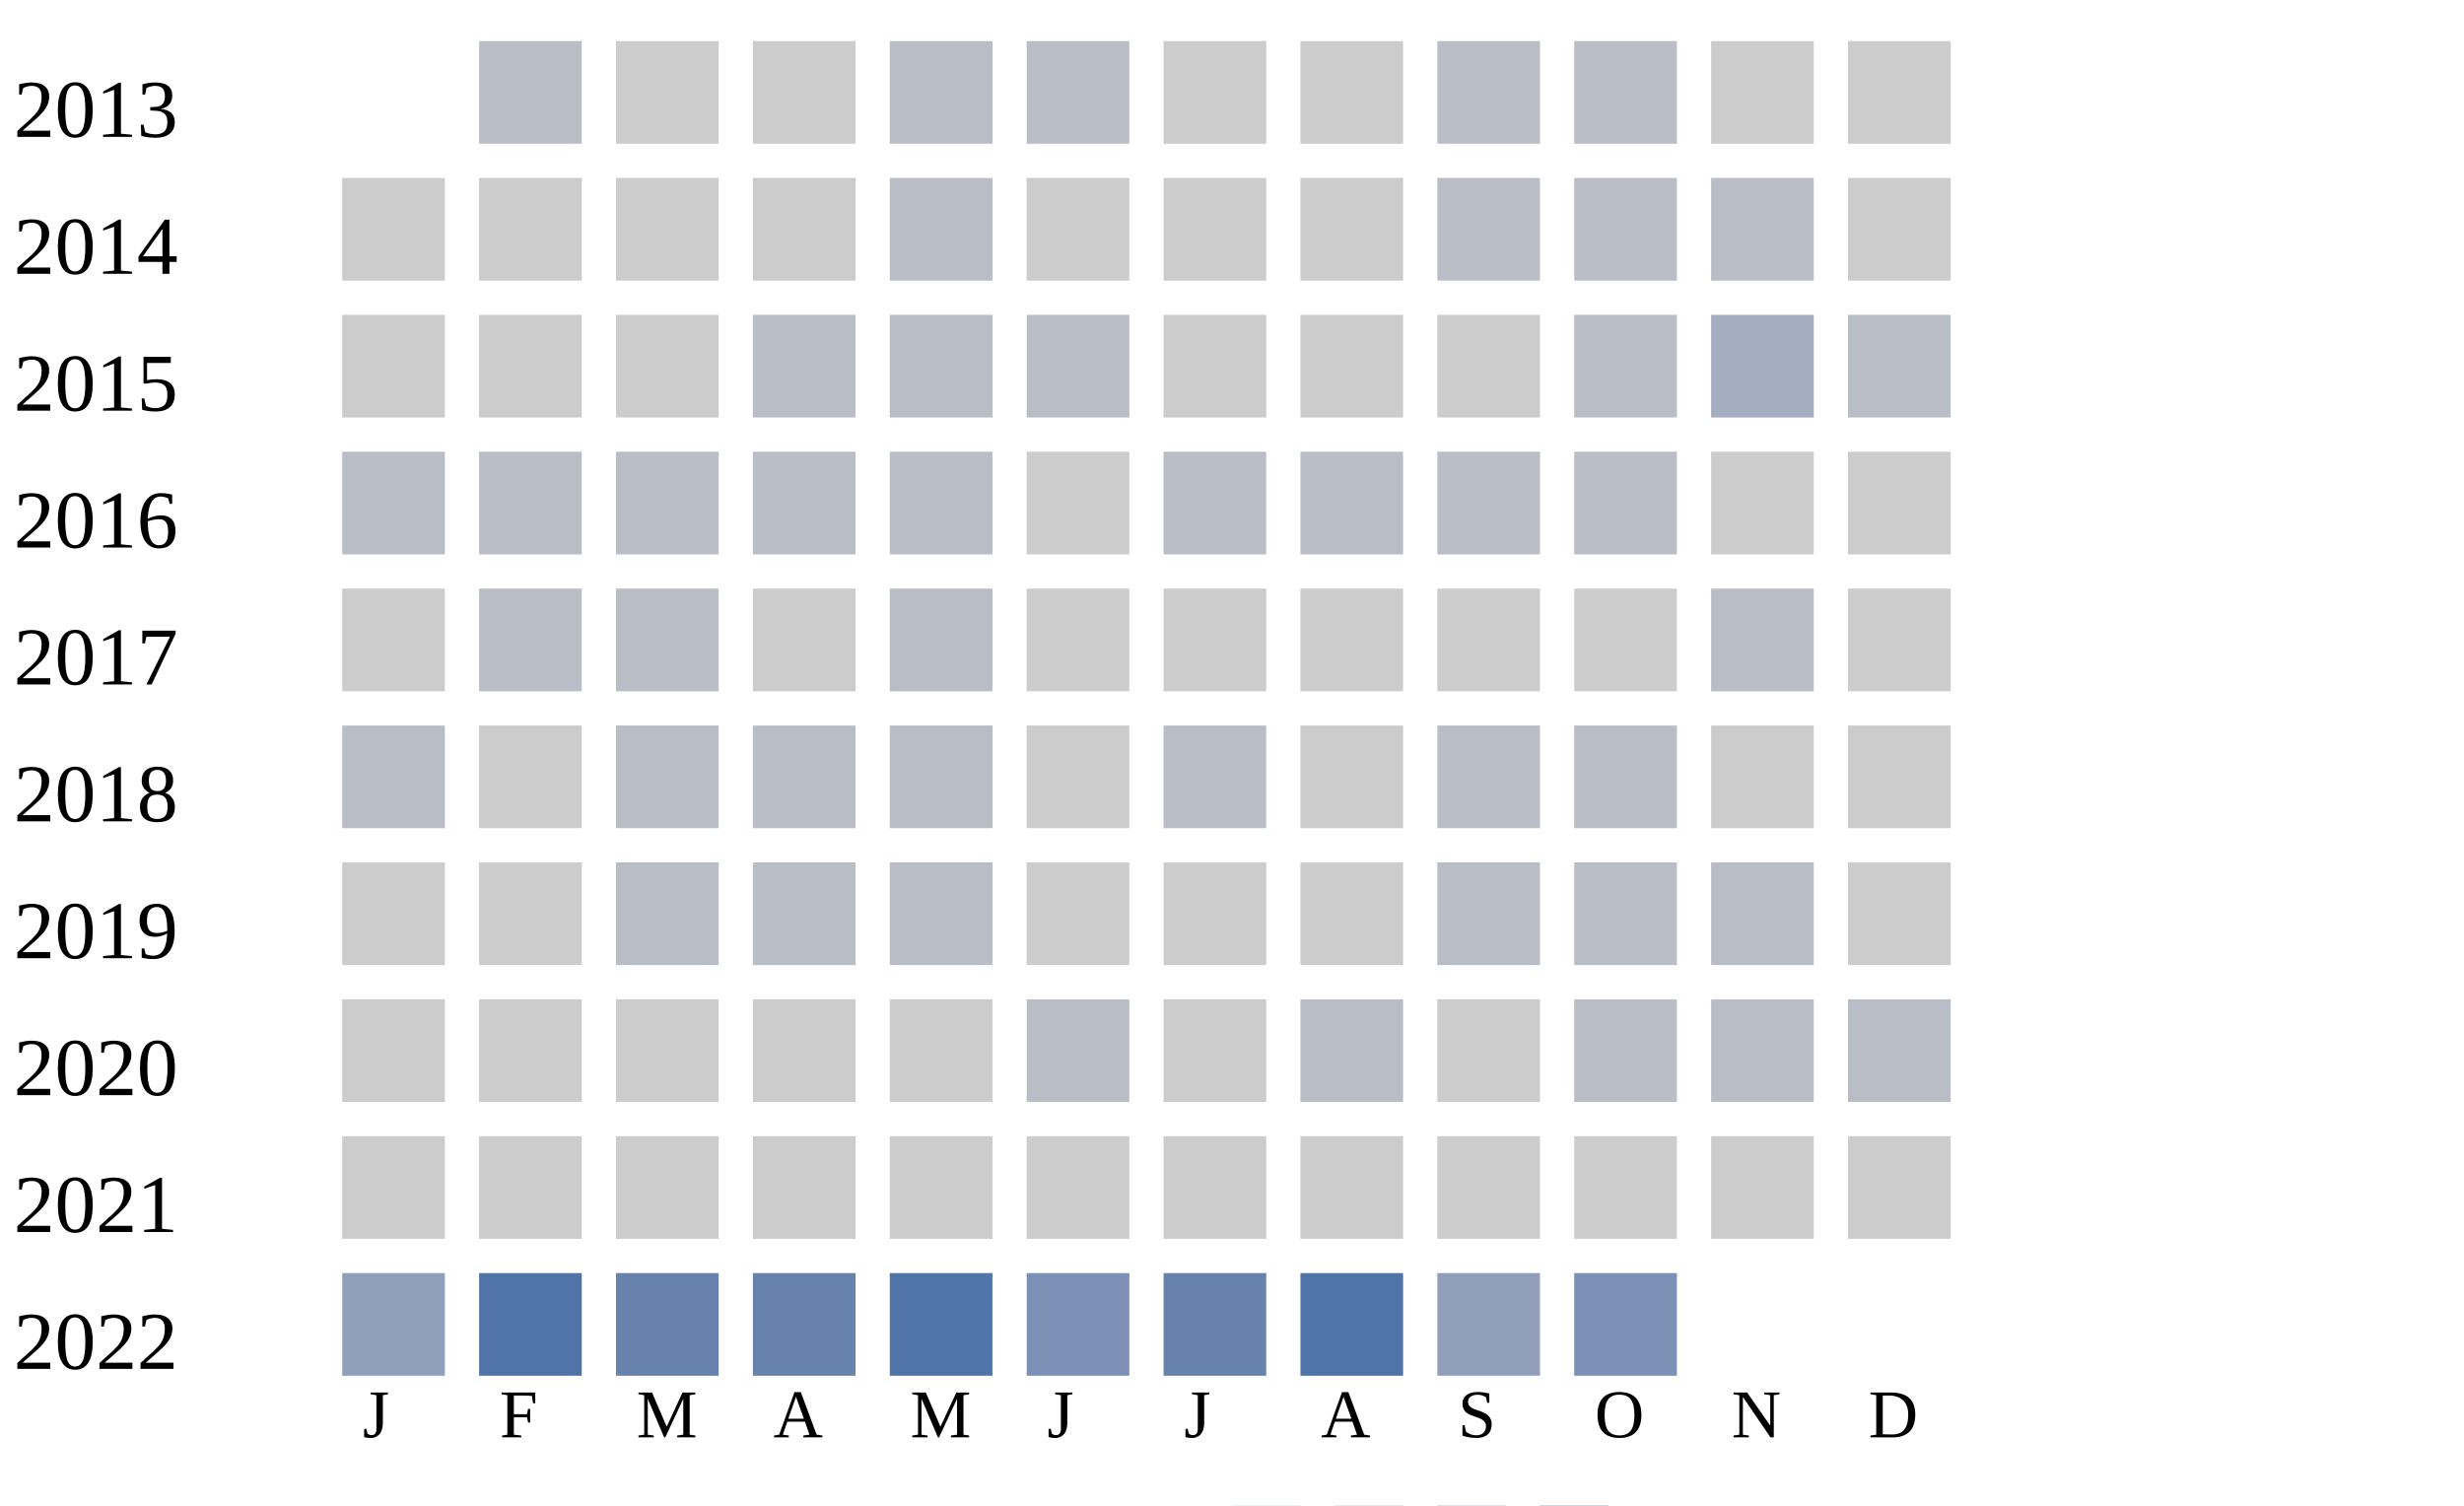
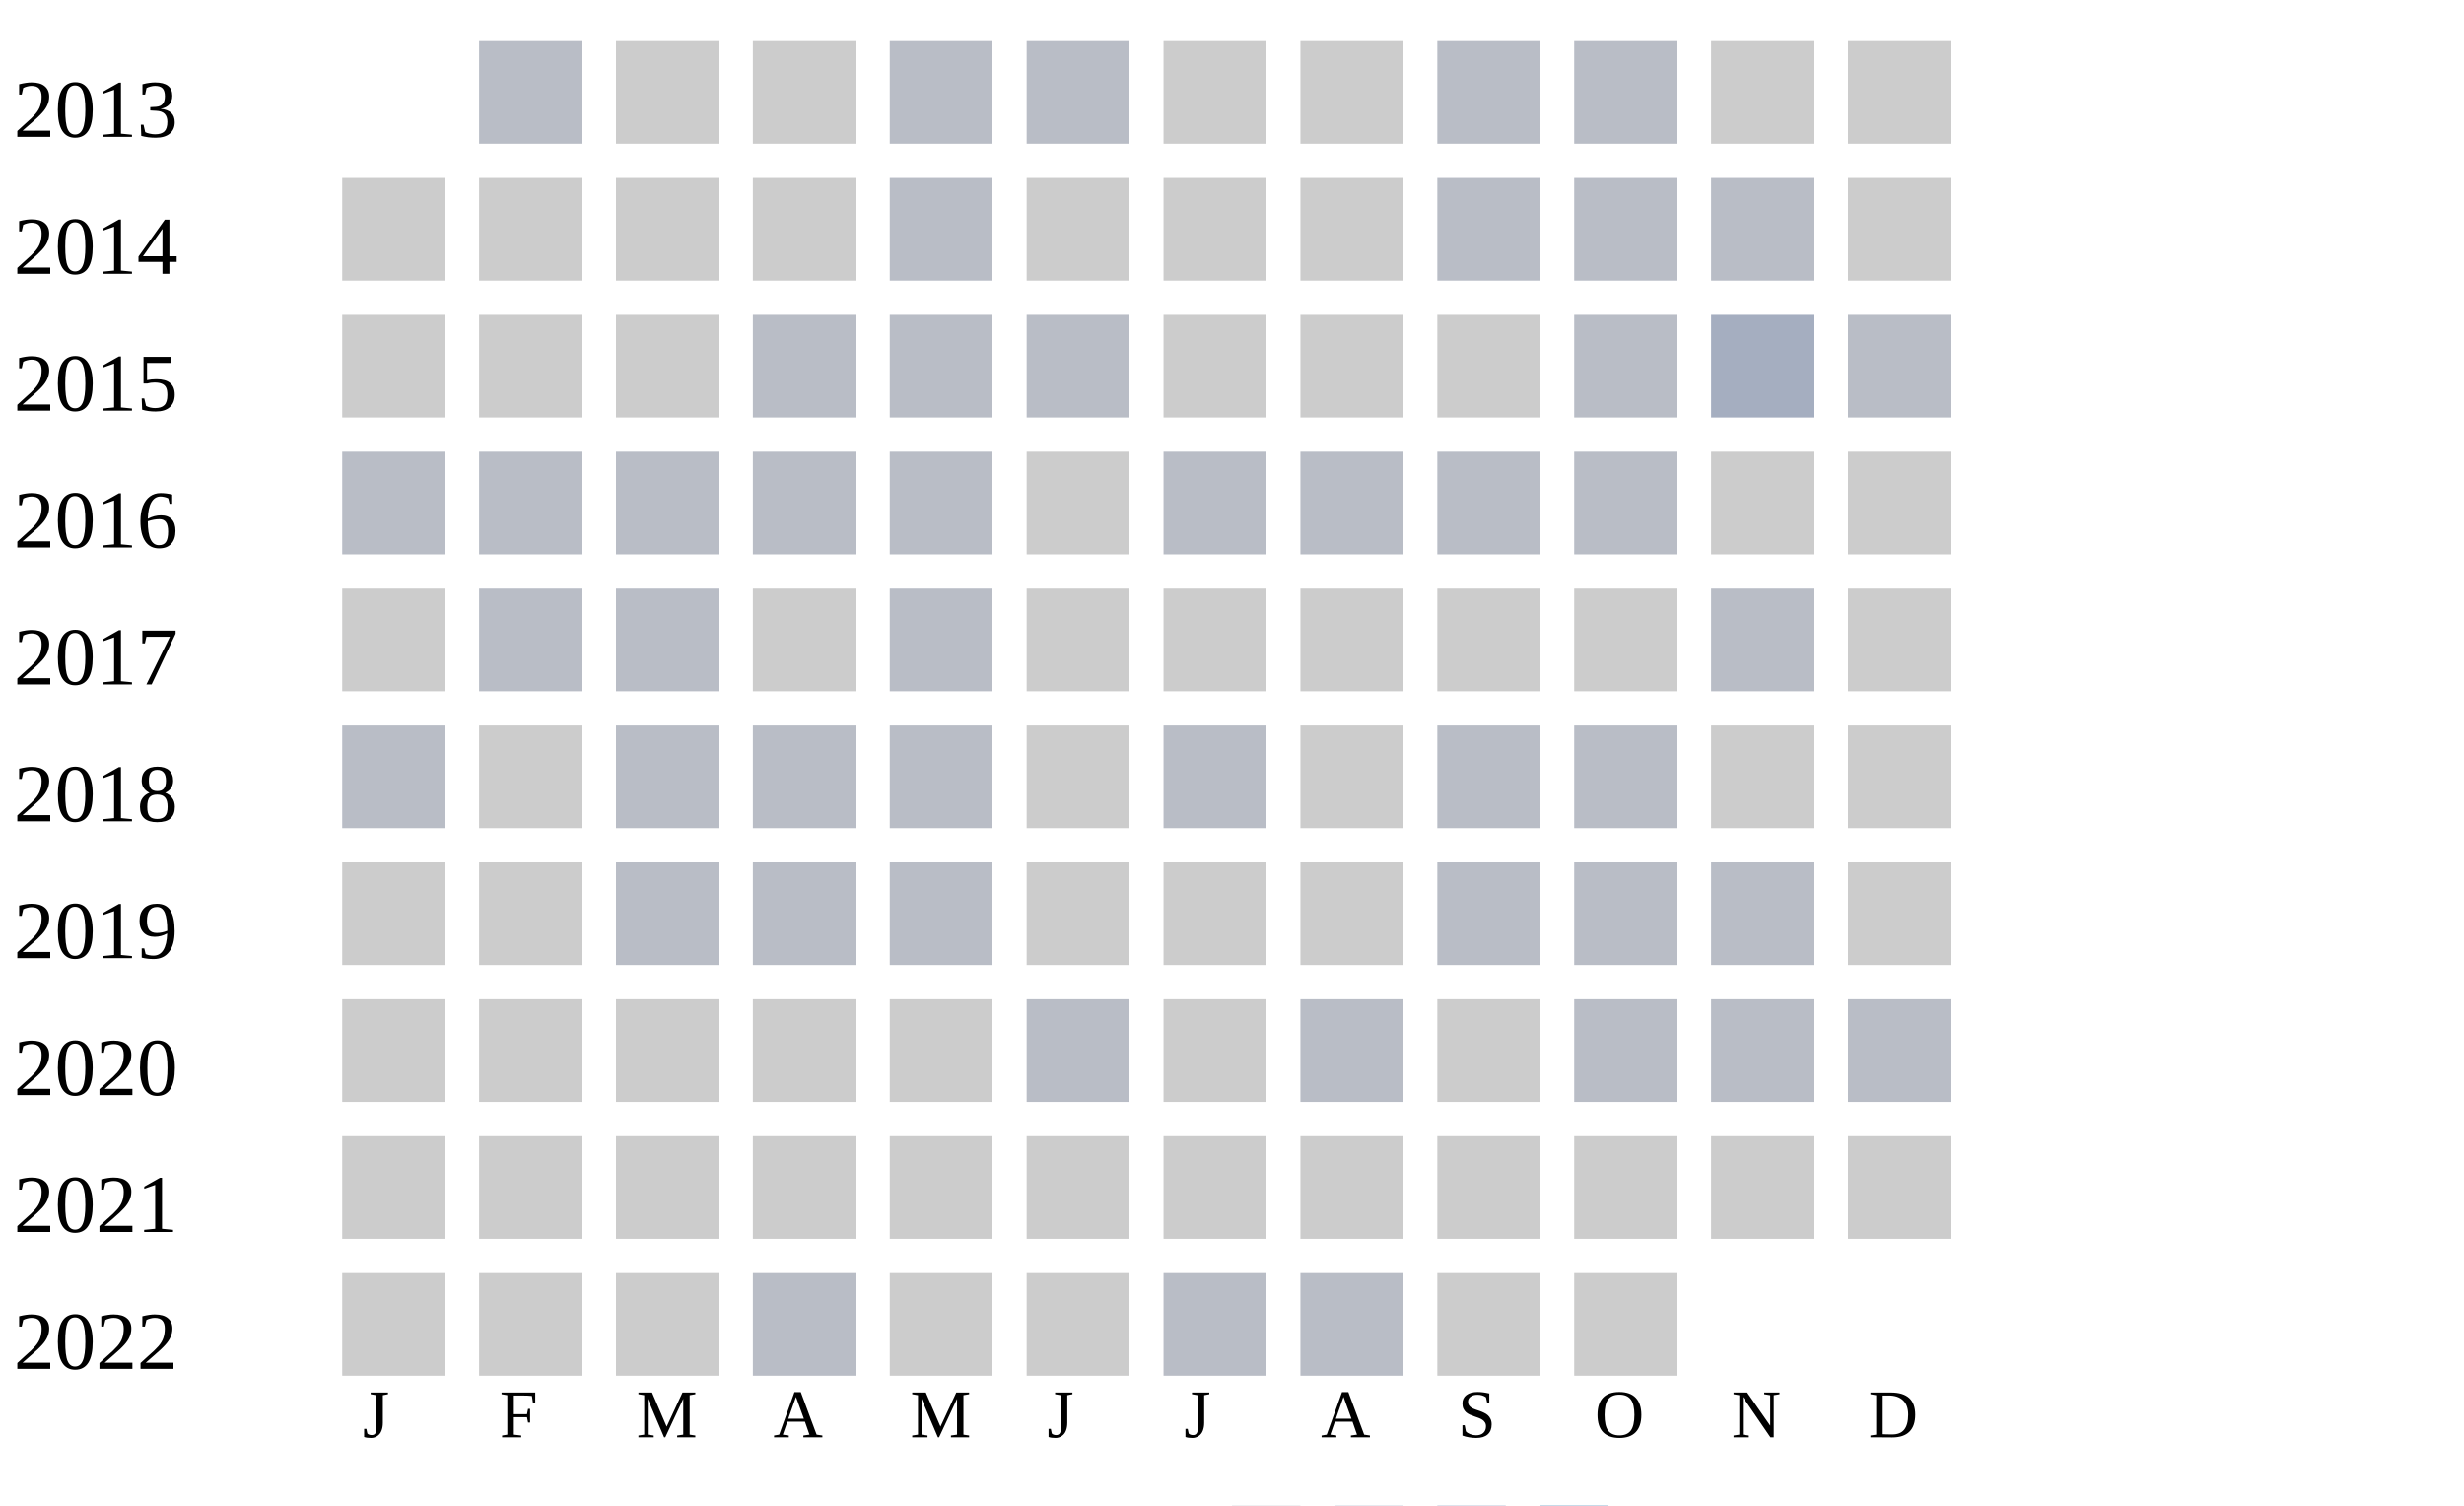
<svg xmlns="http://www.w3.org/2000/svg" width="360" height="220">
  <g transform="translate(0 0)">
    <text x="2" y="20">2013</text>
    <rect x="70" y="6" width="15" height="15" fill="#b9bdc6" />
    <rect x="90" y="6" width="15" height="15" fill="#cccccc" />
    <rect x="110" y="6" width="15" height="15" fill="#cccccc" />
    <rect x="130" y="6" width="15" height="15" fill="#b9bdc6" />
    <rect x="150" y="6" width="15" height="15" fill="#b9bdc6" />
    <rect x="170" y="6" width="15" height="15" fill="#cccccc" />
    <rect x="190" y="6" width="15" height="15" fill="#cccccc" />
    <rect x="210" y="6" width="15" height="15" fill="#b9bdc6" />
    <rect x="230" y="6" width="15" height="15" fill="#b9bdc6" />
    <rect x="250" y="6" width="15" height="15" fill="#cccccc" />
    <rect x="270" y="6" width="15" height="15" fill="#cccccc" />
  </g>
  <g transform="translate(0 20)">
    <text x="2" y="20">2014</text>
    <rect x="50" y="6" width="15" height="15" fill="#cccccc" />
    <rect x="70" y="6" width="15" height="15" fill="#cccccc" />
    <rect x="90" y="6" width="15" height="15" fill="#cccccc" />
    <rect x="110" y="6" width="15" height="15" fill="#cccccc" />
    <rect x="130" y="6" width="15" height="15" fill="#b9bdc6" />
    <rect x="150" y="6" width="15" height="15" fill="#cccccc" />
    <rect x="170" y="6" width="15" height="15" fill="#cccccc" />
    <rect x="190" y="6" width="15" height="15" fill="#cccccc" />
    <rect x="210" y="6" width="15" height="15" fill="#b9bdc6" />
    <rect x="230" y="6" width="15" height="15" fill="#b9bdc6" />
    <rect x="250" y="6" width="15" height="15" fill="#b9bdc6" />
    <rect x="270" y="6" width="15" height="15" fill="#cccccc" />
  </g>
  <g transform="translate(0 40)">
    <text x="2" y="20">2015</text>
    <rect x="50" y="6" width="15" height="15" fill="#cccccc" />
    <rect x="70" y="6" width="15" height="15" fill="#cccccc" />
    <rect x="90" y="6" width="15" height="15" fill="#cccccc" />
    <rect x="110" y="6" width="15" height="15" fill="#b9bdc6" />
    <rect x="130" y="6" width="15" height="15" fill="#b9bdc6" />
    <rect x="150" y="6" width="15" height="15" fill="#b9bdc6" />
    <rect x="170" y="6" width="15" height="15" fill="#cccccc" />
    <rect x="190" y="6" width="15" height="15" fill="#cccccc" />
    <rect x="210" y="6" width="15" height="15" fill="#cccccc" />
    <rect x="230" y="6" width="15" height="15" fill="#b9bdc6" />
    <rect x="250" y="6" width="15" height="15" fill="#a5aec0" />
    <rect x="270" y="6" width="15" height="15" fill="#b9bdc6" />
  </g>
  <g transform="translate(0 60)">
    <text x="2" y="20">2016</text>
    <rect x="50" y="6" width="15" height="15" fill="#b9bdc6" />
    <rect x="70" y="6" width="15" height="15" fill="#b9bdc6" />
    <rect x="90" y="6" width="15" height="15" fill="#b9bdc6" />
    <rect x="110" y="6" width="15" height="15" fill="#b9bdc6" />
    <rect x="130" y="6" width="15" height="15" fill="#b9bdc6" />
    <rect x="150" y="6" width="15" height="15" fill="#cccccc" />
    <rect x="170" y="6" width="15" height="15" fill="#b9bdc6" />
    <rect x="190" y="6" width="15" height="15" fill="#b9bdc6" />
    <rect x="210" y="6" width="15" height="15" fill="#b9bdc6" />
    <rect x="230" y="6" width="15" height="15" fill="#b9bdc6" />
    <rect x="250" y="6" width="15" height="15" fill="#cccccc" />
    <rect x="270" y="6" width="15" height="15" fill="#cccccc" />
  </g>
  <g transform="translate(0 80)">
    <text x="2" y="20">2017</text>
    <rect x="50" y="6" width="15" height="15" fill="#cccccc" />
    <rect x="70" y="6" width="15" height="15" fill="#b9bdc6" />
    <rect x="90" y="6" width="15" height="15" fill="#b9bdc6" />
    <rect x="110" y="6" width="15" height="15" fill="#cccccc" />
    <rect x="130" y="6" width="15" height="15" fill="#b9bdc6" />
    <rect x="150" y="6" width="15" height="15" fill="#cccccc" />
    <rect x="170" y="6" width="15" height="15" fill="#cccccc" />
    <rect x="190" y="6" width="15" height="15" fill="#cccccc" />
    <rect x="210" y="6" width="15" height="15" fill="#cccccc" />
    <rect x="230" y="6" width="15" height="15" fill="#cccccc" />
    <rect x="250" y="6" width="15" height="15" fill="#b9bdc6" />
    <rect x="270" y="6" width="15" height="15" fill="#cccccc" />
  </g>
  <g transform="translate(0 100)">
    <text x="2" y="20">2018</text>
    <rect x="50" y="6" width="15" height="15" fill="#b9bdc6" />
    <rect x="70" y="6" width="15" height="15" fill="#cccccc" />
    <rect x="90" y="6" width="15" height="15" fill="#b9bdc6" />
    <rect x="110" y="6" width="15" height="15" fill="#b9bdc6" />
    <rect x="130" y="6" width="15" height="15" fill="#b9bdc6" />
    <rect x="150" y="6" width="15" height="15" fill="#cccccc" />
    <rect x="170" y="6" width="15" height="15" fill="#b9bdc6" />
    <rect x="190" y="6" width="15" height="15" fill="#cccccc" />
    <rect x="210" y="6" width="15" height="15" fill="#b9bdc6" />
    <rect x="230" y="6" width="15" height="15" fill="#b9bdc6" />
    <rect x="250" y="6" width="15" height="15" fill="#cccccc" />
    <rect x="270" y="6" width="15" height="15" fill="#cccccc" />
  </g>
  <g transform="translate(0 120)">
    <text x="2" y="20">2019</text>
    <rect x="50" y="6" width="15" height="15" fill="#cccccc" />
    <rect x="70" y="6" width="15" height="15" fill="#cccccc" />
    <rect x="90" y="6" width="15" height="15" fill="#b9bdc6" />
    <rect x="110" y="6" width="15" height="15" fill="#b9bdc6" />
    <rect x="130" y="6" width="15" height="15" fill="#b9bdc6" />
    <rect x="150" y="6" width="15" height="15" fill="#cccccc" />
    <rect x="170" y="6" width="15" height="15" fill="#cccccc" />
    <rect x="190" y="6" width="15" height="15" fill="#cccccc" />
    <rect x="210" y="6" width="15" height="15" fill="#b9bdc6" />
    <rect x="230" y="6" width="15" height="15" fill="#b9bdc6" />
    <rect x="250" y="6" width="15" height="15" fill="#b9bdc6" />
    <rect x="270" y="6" width="15" height="15" fill="#cccccc" />
  </g>
  <g transform="translate(0 140)">
    <text x="2" y="20">2020</text>
    <rect x="50" y="6" width="15" height="15" fill="#cccccc" />
    <rect x="70" y="6" width="15" height="15" fill="#cccccc" />
    <rect x="90" y="6" width="15" height="15" fill="#cccccc" />
    <rect x="110" y="6" width="15" height="15" fill="#cccccc" />
    <rect x="130" y="6" width="15" height="15" fill="#cccccc" />
    <rect x="150" y="6" width="15" height="15" fill="#b9bdc6" />
    <rect x="170" y="6" width="15" height="15" fill="#cccccc" />
    <rect x="190" y="6" width="15" height="15" fill="#b9bdc6" />
    <rect x="210" y="6" width="15" height="15" fill="#cccccc" />
    <rect x="230" y="6" width="15" height="15" fill="#b9bdc6" />
    <rect x="250" y="6" width="15" height="15" fill="#b9bdc6" />
    <rect x="270" y="6" width="15" height="15" fill="#b9bdc6" />
  </g>
  <g transform="translate(0 160)">
    <text x="2" y="20">2021</text>
    <rect x="50" y="6" width="15" height="15" fill="#cccccc" />
    <rect x="70" y="6" width="15" height="15" fill="#cccccc" />
    <rect x="90" y="6" width="15" height="15" fill="#cccccc" />
    <rect x="110" y="6" width="15" height="15" fill="#cccccc" />
    <rect x="130" y="6" width="15" height="15" fill="#cccccc" />
    <rect x="150" y="6" width="15" height="15" fill="#cccccc" />
    <rect x="170" y="6" width="15" height="15" fill="#cccccc" />
    <rect x="190" y="6" width="15" height="15" fill="#cccccc" />
    <rect x="210" y="6" width="15" height="15" fill="#cccccc" />
    <rect x="230" y="6" width="15" height="15" fill="#cccccc" />
    <rect x="250" y="6" width="15" height="15" fill="#cccccc" />
    <rect x="270" y="6" width="15" height="15" fill="#cccccc" />
  </g>
  <g transform="translate(0 180)">
    <text x="2" y="20">2022</text>
-     <rect x="50" y="6" width="15" height="15" fill="#919fba" />
-     <rect x="70" y="6" width="15" height="15" fill="#5174a8" />
-     <rect x="90" y="6" width="15" height="15" fill="#6882ae" />
-     <rect x="110" y="6" width="15" height="15" fill="#6882ae" />
-     <rect x="130" y="6" width="15" height="15" fill="#5174a8" />
-     <rect x="150" y="6" width="15" height="15" fill="#7d90b5" />
-     <rect x="170" y="6" width="15" height="15" fill="#6882ae" />
-     <rect x="190" y="6" width="15" height="15" fill="#5174a8" />
-     <rect x="210" y="6" width="15" height="15" fill="#919fba" />
-     <rect x="230" y="6" width="15" height="15" fill="#7d90b5" />
+     <rect x="50" y="6" width="15" height="15" fill="#cccccc" />
+     <rect x="70" y="6" width="15" height="15" fill="#cccccc" />
+     <rect x="90" y="6" width="15" height="15" fill="#cccccc" />
+     <rect x="110" y="6" width="15" height="15" fill="#b9bdc6" />
+     <rect x="130" y="6" width="15" height="15" fill="#cccccc" />
+     <rect x="150" y="6" width="15" height="15" fill="#cccccc" />
+     <rect x="170" y="6" width="15" height="15" fill="#b9bdc6" />
+     <rect x="190" y="6" width="15" height="15" fill="#b9bdc6" />
+     <rect x="210" y="6" width="15" height="15" fill="#cccccc" />
+     <rect x="230" y="6" width="15" height="15" fill="#cccccc" />
  </g>
  <text style="font-size: 10px; text-align: center" x="53" y="210">J</text>
  <text style="font-size: 10px; text-align: center" x="73" y="210">F</text>
  <text style="font-size: 10px; text-align: center" x="93" y="210">M</text>
  <text style="font-size: 10px; text-align: center" x="113" y="210">A</text>
  <text style="font-size: 10px; text-align: center" x="133" y="210">M</text>
  <text style="font-size: 10px; text-align: center" x="153" y="210">J</text>
  <text style="font-size: 10px; text-align: center" x="173" y="210">J</text>
  <text style="font-size: 10px; text-align: center" x="193" y="210">A</text>
  <text style="font-size: 10px; text-align: center" x="213" y="210">S</text>
  <text style="font-size: 10px; text-align: center" x="233" y="210">O</text>
  <text style="font-size: 10px; text-align: center" x="253" y="210">N</text>
  <text style="font-size: 10px; text-align: center" x="273" y="210">D</text>
  <text style="font-size: 10px;" x="155" y="229">Less</text>
  <rect fill="#b9bdc6" width="10" height="10" x="180" y="220" />
  <rect fill="#919fba" width="10" height="10" x="195" y="220" />
  <rect fill="#6882ae" width="10" height="10" x="210" y="220" />
  <rect fill="#005a9c" width="10" height="10" x="225" y="220" />
  <text x="240" y="229" style="font-size: 10px;">More</text>
</svg>
